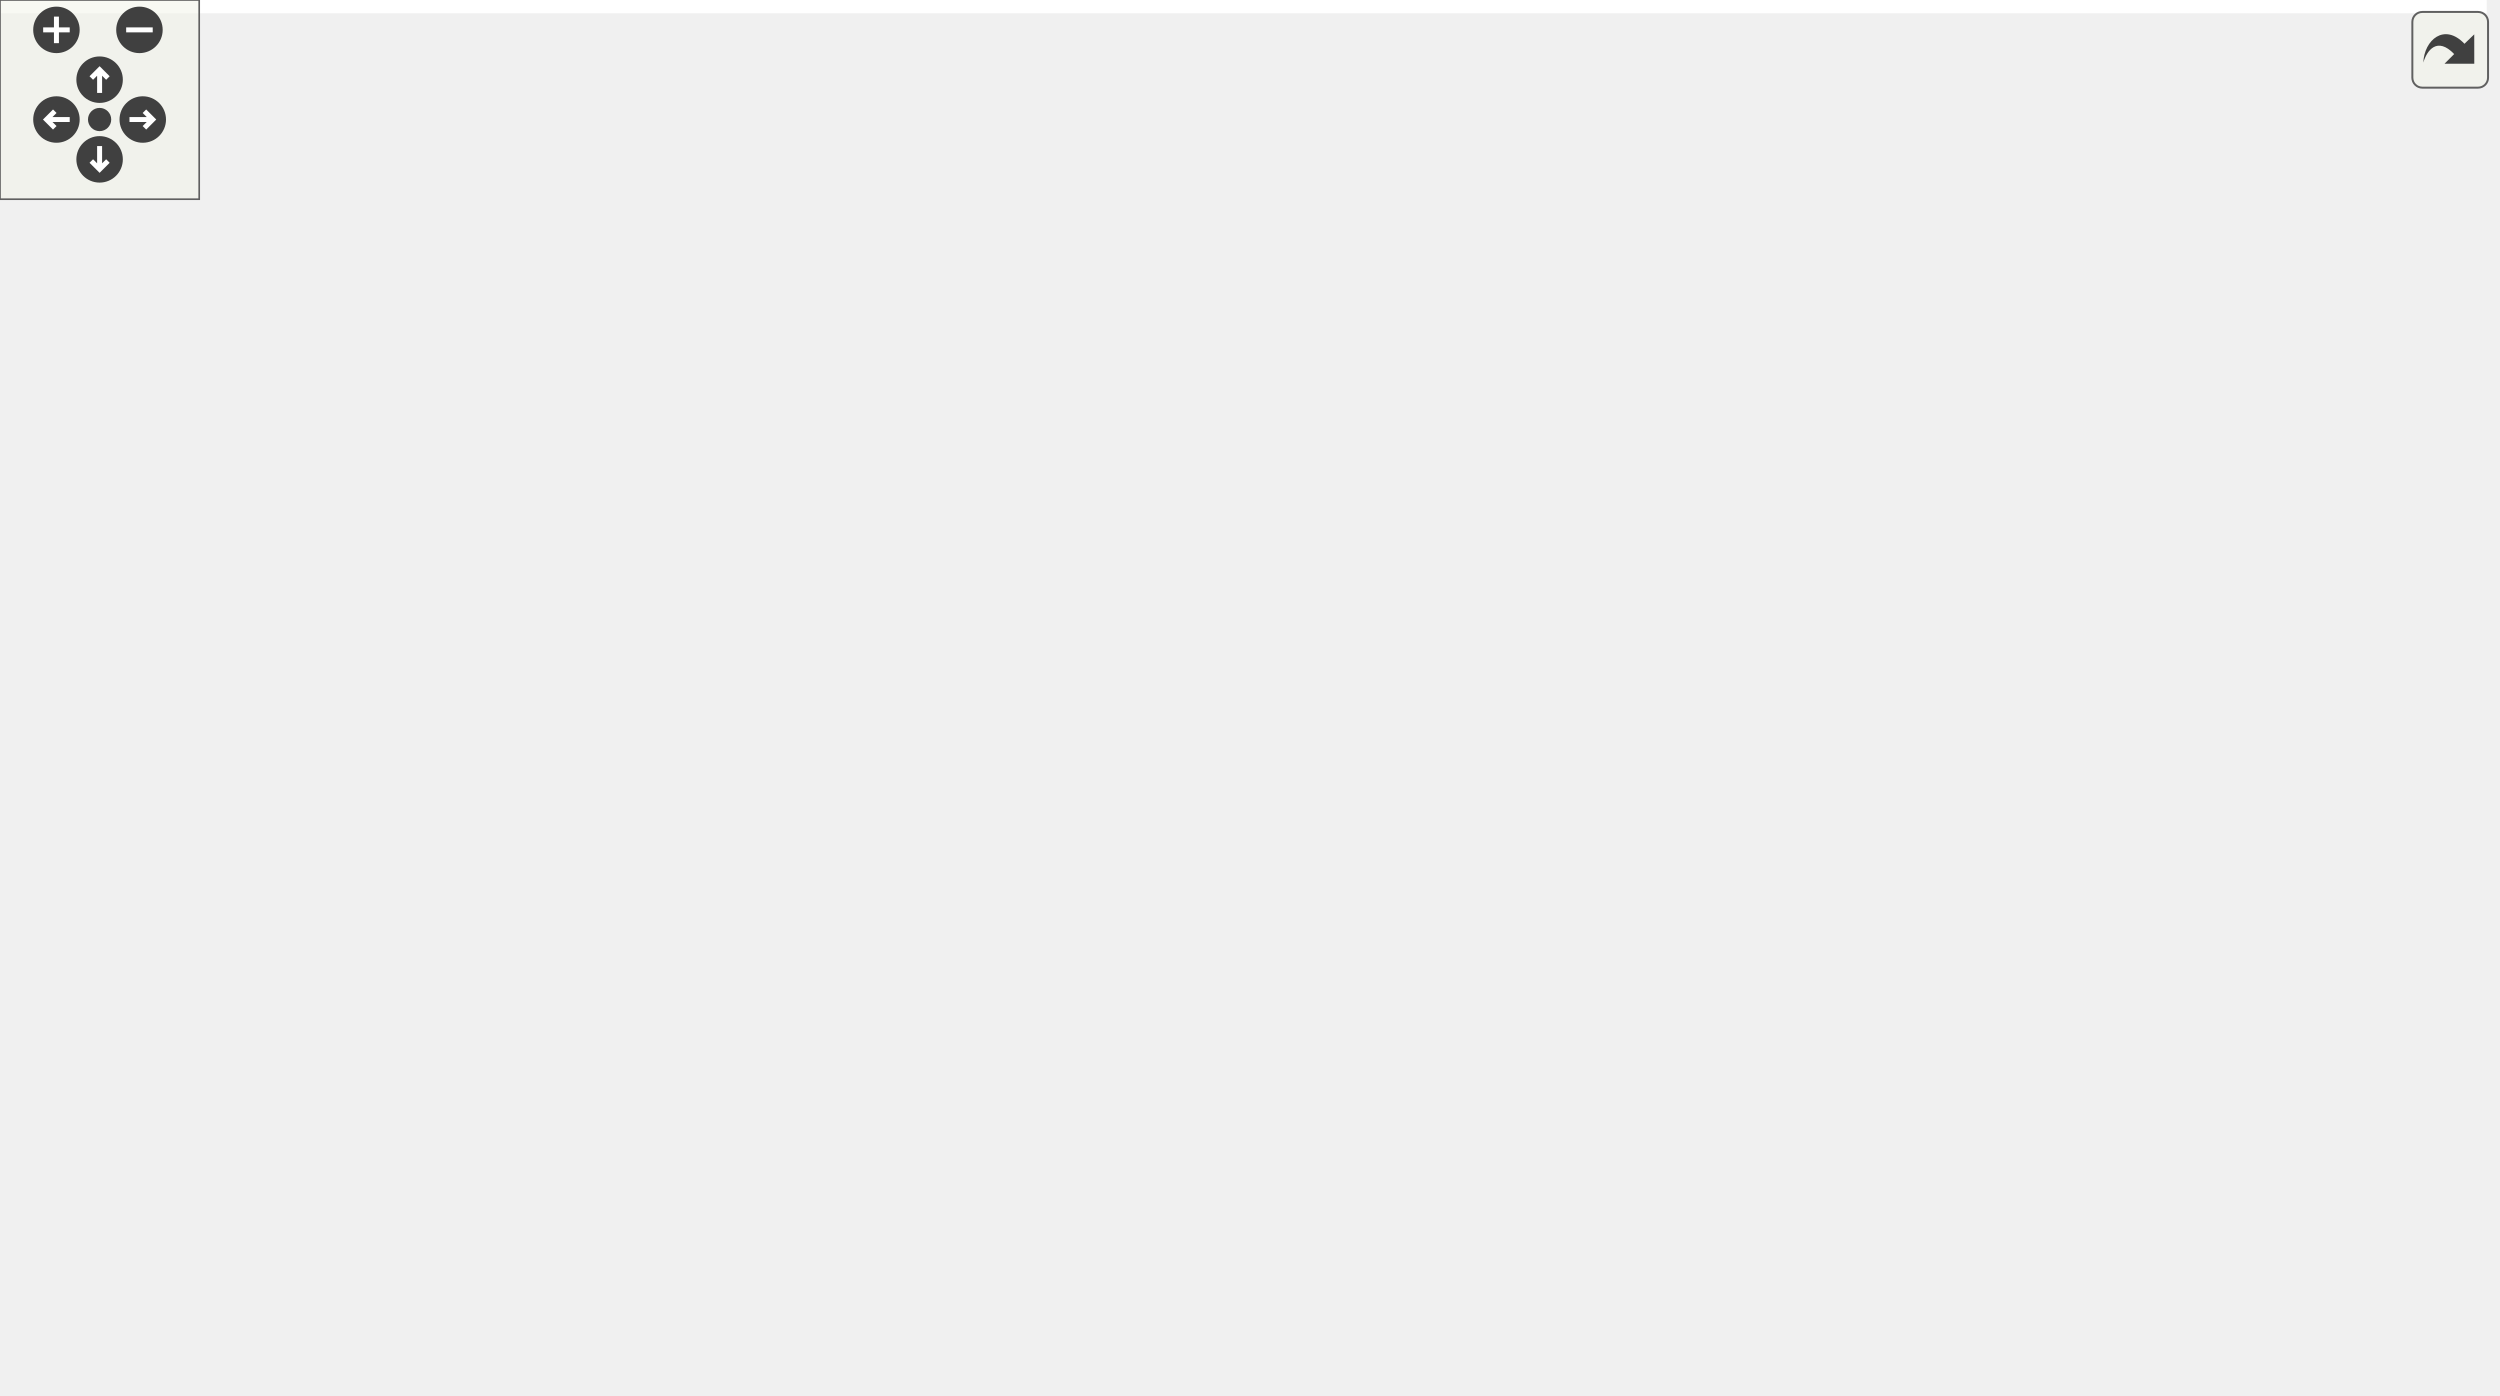
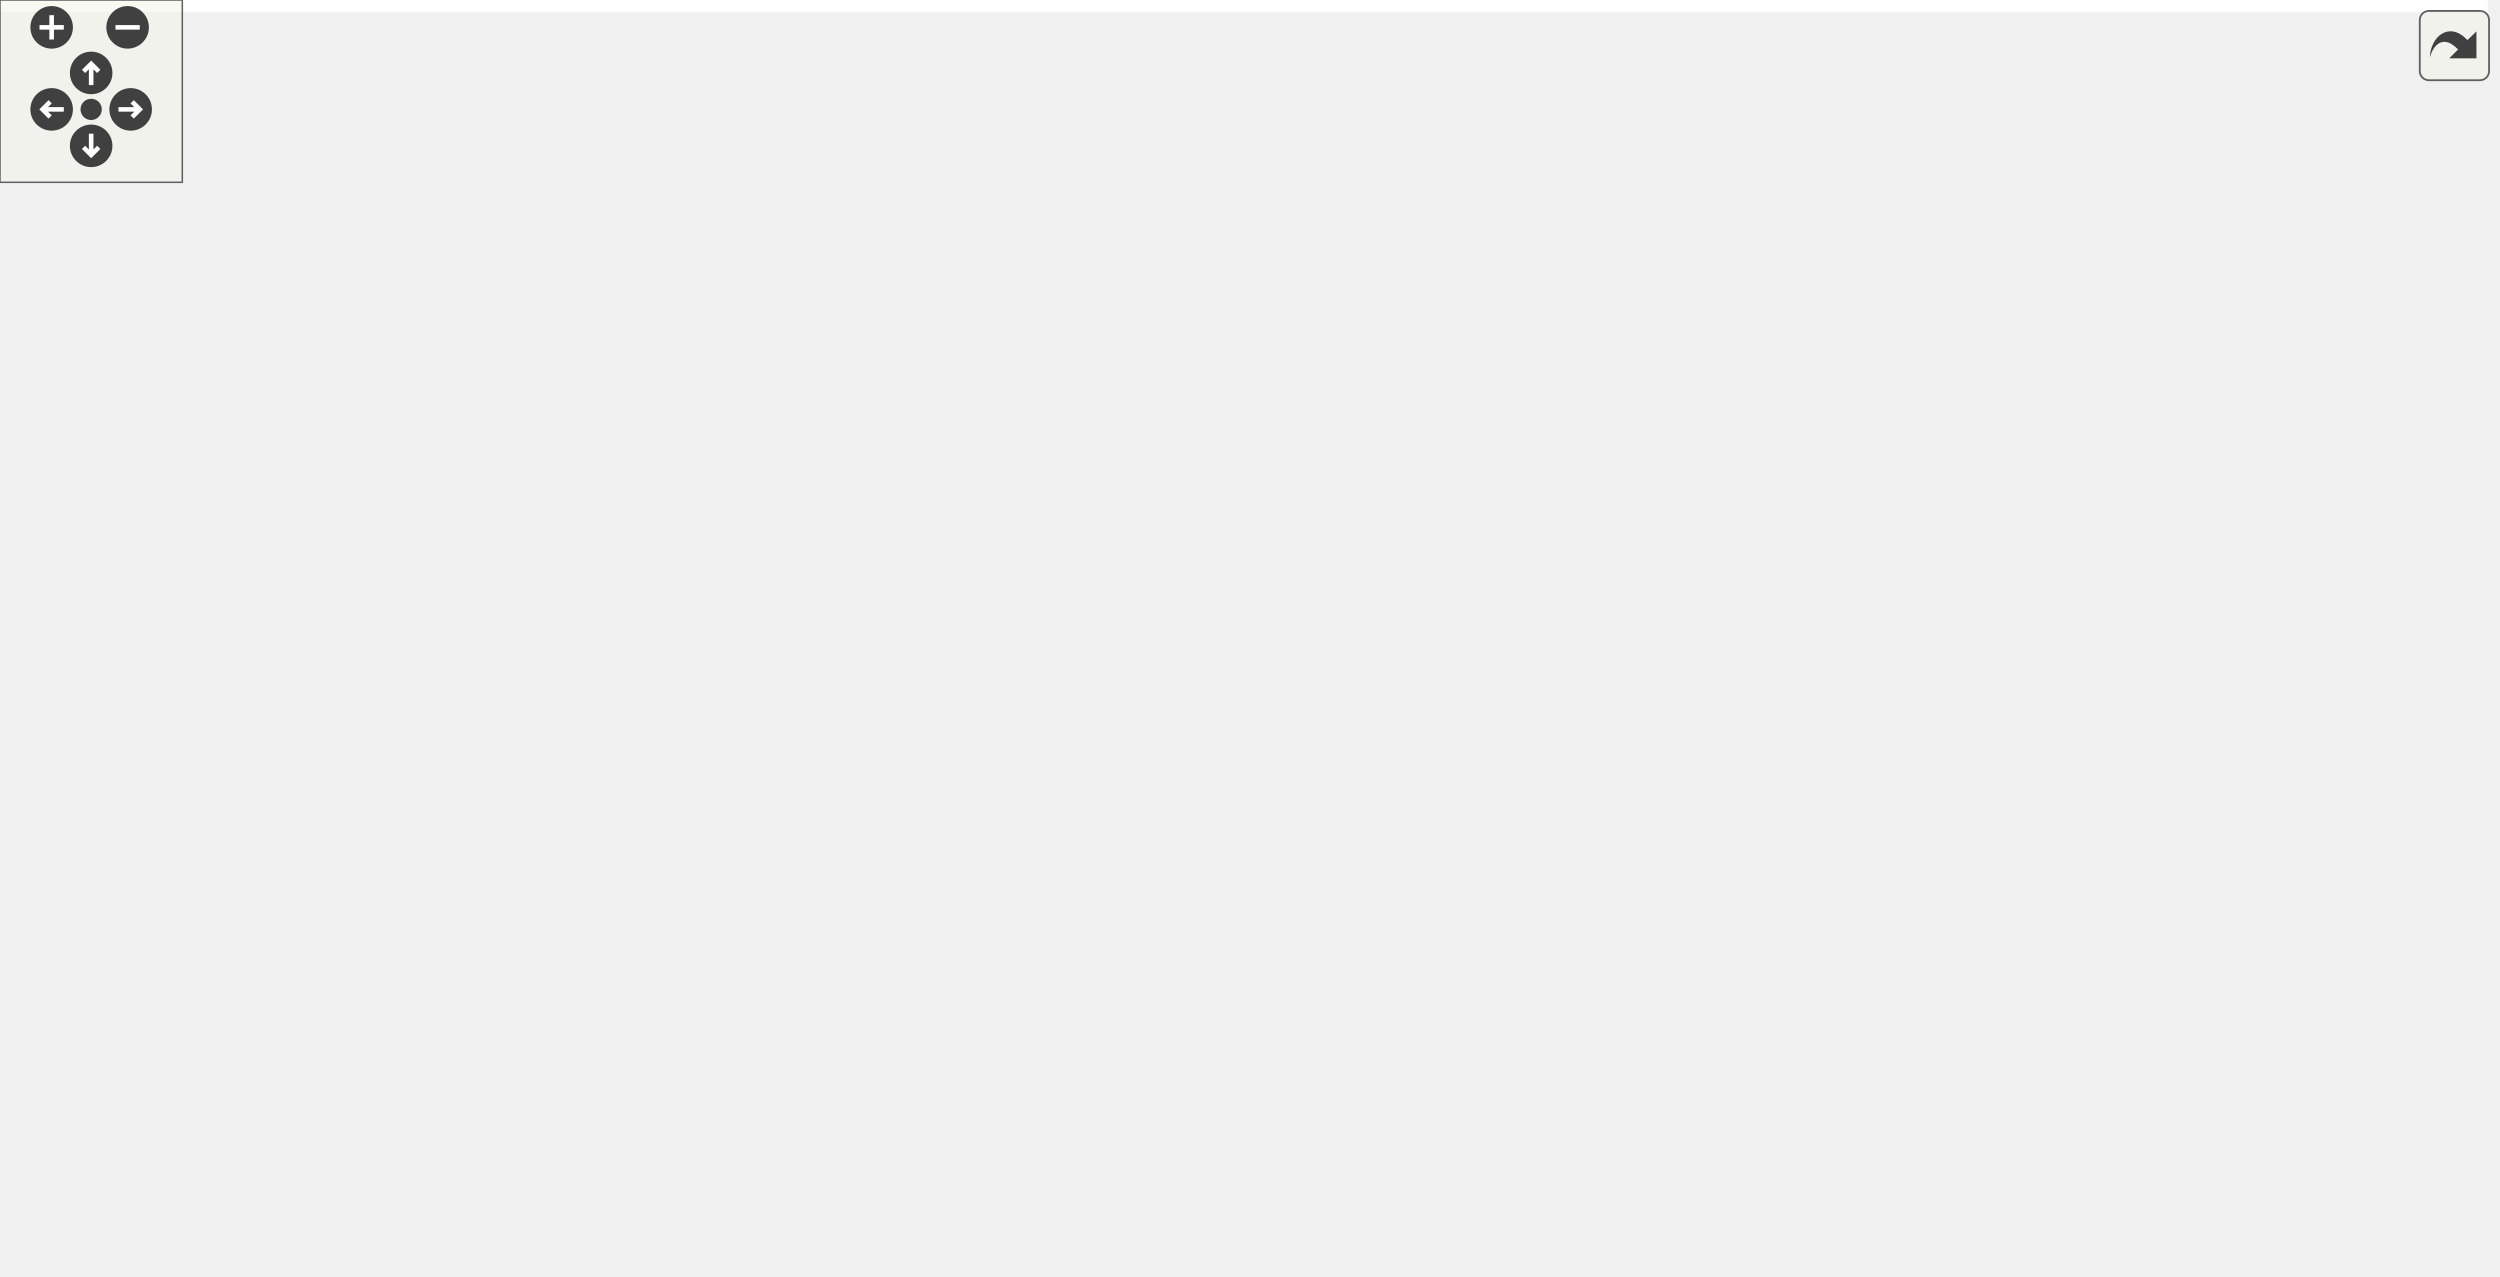
<svg xmlns="http://www.w3.org/2000/svg" xmlns:xlink="http://www.w3.org/1999/xlink" id="main" version="1.1" xml:space="preserve">
  <style type="text/css">
.edge:hover path { stroke: red; }
.edge:hover polygon { stroke: red; fill: red; }
</style>
  <defs>
    <circle id="rim" cx="0" cy="0" r="7" />
    <circle id="rim2" cx="0" cy="0" r="3.5" />
    <g id="zoomPlus">
      <use xlink:href="#rim" fill="#404040">
        <set attributeName="fill" to="#808080" begin="zoomplus.mouseover" end="zoomplus.mouseout" />
      </use>
      <path d="M-4,0h8M0,-4v8" fill="none" stroke="white" stroke-width="1.5" pointer-events="none" />
    </g>
    <g id="zoomMin">
      <use xlink:href="#rim" fill="#404040">
        <set attributeName="fill" to="#808080" begin="zoomminus.mouseover" end="zoomminus.mouseout" />
      </use>
      <path d="M-4,0h8" fill="none" stroke="white" stroke-width="1.5" pointer-events="none" />
    </g>
    <g id="dirArrow">
      <path fill="none" stroke="white" stroke-width="1.5" d="M0,-3.0v7 M-2.5,-0.5L0,-3.0L2.5,-0.5" />
    </g>
    <g id="resetDef">
      <use xlink:href="#rim2" fill="#404040">
        <set attributeName="fill" to="#808080" begin="reset.mouseover" end="reset.mouseout" />
      </use>
    </g>
  </defs>
  <svg id="graph" class="graph">
    <g id="viewport">
-       <polygon fill="white" stroke="none" points="-4,4 -4,-360 749,-360 749,4 -4,4" />
+       <polygon fill="white" stroke="none" points="-4,4 -4,-360 818.757,-360 818.757,4 -4,4" />
      <g id="node1" class="node">
-         <polygon fill="#bfbfbf" stroke="black" points="405,-336.5 405,-355.5 499,-355.5 499,-336.5 405,-336.5" />
-         <text text-anchor="middle" x="452" y="-343.5" font-family="Helvetica,sans-Serif" font-size="10.00">GraphicsText.hpp</text>
+         <polygon fill="#bfbfbf" stroke="black" points="539.757,-336.5 539.757,-355.5 633.757,-355.5 633.757,-336.5 539.757,-336.5" />
+         <text text-anchor="middle" x="586.757" y="-343.5" font-family="Helvetica,sans-Serif" font-size="10.00">GraphicsText.hpp</text>
      </g>
      <g id="node2" class="node">
        <g id="a_node2">
          <a xlink:href="_config_text_8cpp_source.html" target="_top" xlink:title="ConfigText.cpp">
-             <polygon fill="white" stroke="black" points="135.5,-0.5 135.5,-19.5 218.5,-19.5 218.5,-0.5 135.5,-0.5" />
-             <text text-anchor="middle" x="177" y="-7.5" font-family="Helvetica,sans-Serif" font-size="10.00">ConfigText.cpp</text>
+             <polygon fill="white" stroke="black" points="544.257,-0.5 544.257,-19.5 627.257,-19.5 627.257,-0.5 544.257,-0.5" />
+             <text text-anchor="middle" x="585.757" y="-7.5" font-family="Helvetica,sans-Serif" font-size="10.00">ConfigText.cpp</text>
          </a>
        </g>
      </g>
      <g id="edge1" class="edge">
-         <path fill="none" stroke="midnightblue" d="M394.665,-343.016C272.994,-337.243 0,-315.339 0,-235 0,-235 0,-235 0,-121 0,-57.685 82.712,-29.53 135.053,-18.053" />
-         <polygon fill="midnightblue" stroke="midnightblue" points="394.759,-346.524 404.907,-343.48 395.076,-339.531 394.759,-346.524" />
+         <path fill="none" stroke="midnightblue" d="M614.4,-331.479C645.807,-313.948 692.757,-280.185 692.757,-235 692.757,-235 692.757,-235 692.757,-121 692.757,-70.913 635.051,-35.068 604.395,-19.559" />
+         <polygon fill="midnightblue" stroke="midnightblue" points="612.385,-328.588 605.221,-336.393 615.689,-334.759 612.385,-328.588" />
      </g>
      <g id="node3" class="node">
        <g id="a_node3">
          <a xlink:href="_graphics_factory_8cpp_source.html" target="_top" xlink:title="GraphicsFactory.cpp">
-             <polygon fill="white" stroke="black" points="413.5,-0.5 413.5,-19.5 520.5,-19.5 520.5,-0.5 413.5,-0.5" />
-             <text text-anchor="middle" x="467" y="-7.5" font-family="Helvetica,sans-Serif" font-size="10.00">GraphicsFactory.cpp</text>
+             <polygon fill="white" stroke="black" points="174.257,-0.5 174.257,-19.5 281.257,-19.5 281.257,-0.5 174.257,-0.5" />
+             <text text-anchor="middle" x="227.757" y="-7.5" font-family="Helvetica,sans-Serif" font-size="10.00">GraphicsFactory.cpp</text>
          </a>
        </g>
      </g>
      <g id="edge2" class="edge">
-         <path fill="none" stroke="midnightblue" d="M506.693,-333.861C556.724,-320.102 623,-291.259 623,-235 623,-235 623,-235 623,-121 623,-90.775 624.147,-77.596 603,-56 589.254,-41.962 540.671,-28.111 505.488,-19.563" />
-         <polygon fill="midnightblue" stroke="midnightblue" points="505.717,-330.499 496.928,-336.416 507.488,-337.271 505.717,-330.499" />
+         <path fill="none" stroke="midnightblue" d="M529.07,-340.208C381.306,-327.164 0.757,-288.387 0.757,-235 0.757,-235 0.757,-235 0.757,-121 0.757,-90.902 -2.271,-76.51 19.757,-56 41.794,-35.481 120.094,-22.848 174.075,-16.378" />
+         <polygon fill="midnightblue" stroke="midnightblue" points="529.031,-343.718 539.298,-341.103 529.641,-336.745 529.031,-343.718" />
      </g>
      <g id="node4" class="node">
        <g id="a_node4">
          <a xlink:href="_graphics_text_8cpp_source.html" target="_top" xlink:title="GraphicsText.cpp">
-             <polygon fill="white" stroke="black" points="651,-280.5 651,-299.5 745,-299.5 745,-280.5 651,-280.5" />
-             <text text-anchor="middle" x="698" y="-287.5" font-family="Helvetica,sans-Serif" font-size="10.00">GraphicsText.cpp</text>
+             <polygon fill="white" stroke="black" points="720.757,-280.5 720.757,-299.5 814.757,-299.5 814.757,-280.5 720.757,-280.5" />
+             <text text-anchor="middle" x="767.757" y="-287.5" font-family="Helvetica,sans-Serif" font-size="10.00">GraphicsText.cpp</text>
          </a>
        </g>
      </g>
      <g id="edge3" class="edge">
-         <path fill="none" stroke="midnightblue" d="M500.829,-334.281C547.316,-324.077 616.363,-308.92 659.203,-299.516" />
-         <polygon fill="midnightblue" stroke="midnightblue" points="499.996,-330.881 490.979,-336.444 501.497,-337.718 499.996,-330.881" />
+         <path fill="none" stroke="midnightblue" d="M625.076,-333.568C659.221,-323.381 708.418,-308.703 739.211,-299.516" />
+         <polygon fill="midnightblue" stroke="midnightblue" points="624.019,-330.231 615.437,-336.444 626.02,-336.938 624.019,-330.231" />
      </g>
      <g id="node5" class="node">
        <g id="a_node5">
          <a xlink:href="_label_8hpp_source.html" target="_top" xlink:title="Label.hpp">
-             <polygon fill="white" stroke="black" points="287.5,-280.5 287.5,-299.5 346.5,-299.5 346.5,-280.5 287.5,-280.5" />
-             <text text-anchor="middle" x="317" y="-287.5" font-family="Helvetica,sans-Serif" font-size="10.00">Label.hpp</text>
+             <polygon fill="white" stroke="black" points="451.257,-280.5 451.257,-299.5 510.257,-299.5 510.257,-280.5 451.257,-280.5" />
+             <text text-anchor="middle" x="480.757" y="-287.5" font-family="Helvetica,sans-Serif" font-size="10.00">Label.hpp</text>
          </a>
        </g>
      </g>
      <g id="edge4" class="edge">
-         <path fill="none" stroke="midnightblue" d="M421.094,-332.638C395.76,-322.504 360.569,-308.427 338.291,-299.516" />
-         <polygon fill="midnightblue" stroke="midnightblue" points="420.024,-335.979 430.609,-336.444 422.624,-329.48 420.024,-335.979" />
+         <path fill="none" stroke="midnightblue" d="M560.701,-331.726C541.073,-321.727 514.729,-308.307 497.745,-299.655" />
+         <polygon fill="midnightblue" stroke="midnightblue" points="559.227,-334.903 569.726,-336.324 562.405,-328.666 559.227,-334.903" />
      </g>
      <g id="node6" class="node">
        <g id="a_node6">
          <a xlink:href="_config_item_8hpp.html" target="_top" xlink:title="Classe ConfigItem. ">
-             <polygon fill="white" stroke="black" points="390.5,-112.5 390.5,-131.5 473.5,-131.5 473.5,-112.5 390.5,-112.5" />
-             <text text-anchor="middle" x="432" y="-119.5" font-family="Helvetica,sans-Serif" font-size="10.00">ConfigItem.hpp</text>
+             <polygon fill="white" stroke="black" points="210.257,-112.5 210.257,-131.5 293.257,-131.5 293.257,-112.5 210.257,-112.5" />
+             <text text-anchor="middle" x="251.757" y="-119.5" font-family="Helvetica,sans-Serif" font-size="10.00">ConfigItem.hpp</text>
          </a>
        </g>
      </g>
      <g id="edge5" class="edge">
-         <path fill="none" stroke="midnightblue" d="M356.265,-281.713C402.823,-270.661 477.898,-244.622 508,-188 521.692,-162.245 484.683,-142.3 457.621,-131.632" />
-         <polygon fill="midnightblue" stroke="midnightblue" points="355.493,-278.299 346.506,-283.91 357.03,-285.128 355.493,-278.299" />
+         <path fill="none" stroke="midnightblue" d="M441.102,-288.923C394.277,-287.125 315.59,-278.606 258.757,-244 225.229,-223.585 200.273,-204.866 213.757,-168 219.166,-153.211 231.819,-139.931 241.042,-131.695" />
+         <polygon fill="midnightblue" stroke="midnightblue" points="441.055,-292.423 451.156,-289.224 441.265,-285.426 441.055,-292.423" />
+       </g>
+       <g id="node14" class="node">
+         <g id="a_node14">
+           <a xlink:href="_tools_window_8cpp_source.html" target="_top" xlink:title="ToolsWindow.cpp">
+             <polygon fill="white" stroke="black" points="569.257,-112.5 569.257,-131.5 664.257,-131.5 664.257,-112.5 569.257,-112.5" />
+             <text text-anchor="middle" x="616.757" y="-119.5" font-family="Helvetica,sans-Serif" font-size="10.00">ToolsWindow.cpp</text>
+           </a>
+         </g>
+       </g>
+       <g id="edge18" class="edge">
+         <path fill="none" stroke="midnightblue" d="M494.513,-272.21C523.143,-237.264 588.257,-157.787 609.737,-131.568" />
+         <polygon fill="midnightblue" stroke="midnightblue" points="491.699,-270.122 488.069,-280.075 497.114,-274.558 491.699,-270.122" />
+       </g>
+       <g id="node15" class="node">
+         <g id="a_node15">
+           <a xlink:href="_button_8hpp.html" target="_top" xlink:title="Classe Button. ">
+             <polygon fill="white" stroke="black" points="448.757,-168.5 448.757,-187.5 512.757,-187.5 512.757,-168.5 448.757,-168.5" />
+             <text text-anchor="middle" x="480.757" y="-175.5" font-family="Helvetica,sans-Serif" font-size="10.00">Button.hpp</text>
+           </a>
+         </g>
+       </g>
+       <g id="edge19" class="edge">
+         <path fill="none" stroke="midnightblue" d="M480.757,-270.348C480.757,-246.254 480.757,-205.308 480.757,-187.591" />
+         <polygon fill="midnightblue" stroke="midnightblue" points="477.257,-270.368 480.757,-280.368 484.257,-270.369 477.257,-270.368" />
+       </g>
+       <g id="node18" class="node">
+         <g id="a_node18">
+           <a xlink:href="_line_edit_8hpp_source.html" target="_top" xlink:title="LineEdit.hpp">
+             <polygon fill="white" stroke="black" points="351.257,-224.5 351.257,-243.5 422.257,-243.5 422.257,-224.5 351.257,-224.5" />
+             <text text-anchor="middle" x="386.757" y="-231.5" font-family="Helvetica,sans-Serif" font-size="10.00">LineEdit.hpp</text>
+           </a>
+         </g>
+       </g>
+       <g id="edge25" class="edge">
+         <path fill="none" stroke="midnightblue" d="M456.695,-275.177C439.398,-265.241 416.609,-252.149 401.822,-243.655" />
+         <polygon fill="midnightblue" stroke="midnightblue" points="455.24,-278.378 465.654,-280.324 458.727,-272.308 455.24,-278.378" />
+       </g>
+       <g id="node21" class="node">
+         <g id="a_node21">
+           <a xlink:href="_label_8cpp_source.html" target="_top" xlink:title="Label.cpp">
+             <polygon fill="white" stroke="black" points="569.257,-224.5 569.257,-243.5 628.257,-243.5 628.257,-224.5 569.257,-224.5" />
+             <text text-anchor="middle" x="598.757" y="-231.5" font-family="Helvetica,sans-Serif" font-size="10.00">Label.cpp</text>
+           </a>
+         </g>
+       </g>
+       <g id="edge32" class="edge">
+         <path fill="none" stroke="midnightblue" d="M508.657,-276.232C530.729,-266.131 560.933,-252.309 580.147,-243.516" />
+         <polygon fill="midnightblue" stroke="midnightblue" points="507.091,-273.1 499.454,-280.444 510.004,-279.465 507.091,-273.1" />
+       </g>
+       <g id="node22" class="node">
+         <g id="a_node22">
+           <a xlink:href="_layout_8cpp_source.html" target="_top" xlink:title="Layout.cpp">
+             <polygon fill="white" stroke="black" points="268.257,-224.5 268.257,-243.5 333.257,-243.5 333.257,-224.5 268.257,-224.5" />
+             <text text-anchor="middle" x="300.757" y="-231.5" font-family="Helvetica,sans-Serif" font-size="10.00">Layout.cpp</text>
+           </a>
+         </g>
+       </g>
+       <g id="edge33" class="edge">
+         <path fill="none" stroke="midnightblue" d="M442.649,-277.568C408.693,-267.381 359.768,-252.703 329.145,-243.516" />
+         <polygon fill="midnightblue" stroke="midnightblue" points="441.651,-280.922 452.235,-280.444 443.663,-274.218 441.651,-280.922" />
+       </g>
+       <g id="edge16" class="edge">
+         <path fill="none" stroke="midnightblue" d="M247.687,-102.348C242.43,-78.254 233.497,-37.308 229.631,-19.591" />
+         <polygon fill="midnightblue" stroke="midnightblue" points="244.322,-103.344 249.874,-112.368 251.161,-101.852 244.322,-103.344" />
+       </g>
+       <g id="node7" class="node">
+         <g id="a_node7">
+           <a xlink:href="_config_image_8hpp.html" target="_top" xlink:title="Classe ConfigImage. ">
+             <polygon fill="white" stroke="black" points="29.257,-56.5 29.257,-75.5 120.257,-75.5 120.257,-56.5 29.257,-56.5" />
+             <text text-anchor="middle" x="74.757" y="-63.5" font-family="Helvetica,sans-Serif" font-size="10.00">ConfigImage.hpp</text>
+           </a>
+         </g>
+       </g>
+       <g id="edge6" class="edge">
+         <path fill="none" stroke="midnightblue" d="M213.854,-109.436C180.482,-99.255 132.656,-84.664 102.672,-75.516" />
+         <polygon fill="midnightblue" stroke="midnightblue" points="213.125,-112.873 223.711,-112.444 215.167,-106.178 213.125,-112.873" />
+       </g>
+       <g id="node9" class="node">
+         <g id="a_node9">
+           <a xlink:href="_config_polygon_8hpp.html" target="_top" xlink:title="Classe ConfigPolygon. ">
+             <polygon fill="white" stroke="black" points="278.257,-56.5 278.257,-75.5 377.257,-75.5 377.257,-56.5 278.257,-56.5" />
+             <text text-anchor="middle" x="327.757" y="-63.5" font-family="Helvetica,sans-Serif" font-size="10.00">ConfigPolygon.hpp</text>
+           </a>
+         </g>
+       </g>
+       <g id="edge9" class="edge">
+         <path fill="none" stroke="midnightblue" d="M272.333,-106.38C286.069,-96.62 303.682,-84.106 315.324,-75.834" />
+         <polygon fill="midnightblue" stroke="midnightblue" points="270.092,-103.679 263.968,-112.324 274.147,-109.385 270.092,-103.679" />
+       </g>
+       <g id="node11" class="node">
+         <g id="a_node11">
+           <a xlink:href="_config_text_8hpp.html" target="_top" xlink:title="Classe ConfigText. ">
+             <polygon fill="white" stroke="black" points="395.257,-56.5 395.257,-75.5 478.257,-75.5 478.257,-56.5 395.257,-56.5" />
+             <text text-anchor="middle" x="436.757" y="-63.5" font-family="Helvetica,sans-Serif" font-size="10.00">ConfigText.hpp</text>
+           </a>
+         </g>
+       </g>
+       <g id="edge12" class="edge">
+         <path fill="none" stroke="midnightblue" d="M290.923,-109.568C325.822,-99.381 376.106,-84.703 407.58,-75.516" />
+         <polygon fill="midnightblue" stroke="midnightblue" points="289.689,-106.282 281.071,-112.444 291.651,-113.001 289.689,-106.282" />
      </g>
      <g id="node12" class="node">
        <g id="a_node12">
-           <a xlink:href="_tools_window_8cpp_source.html" target="_top" xlink:title="ToolsWindow.cpp">
-             <polygon fill="white" stroke="black" points="28.5,-112.5 28.5,-131.5 123.5,-131.5 123.5,-112.5 28.5,-112.5" />
-             <text text-anchor="middle" x="76" y="-119.5" font-family="Helvetica,sans-Serif" font-size="10.00">ToolsWindow.cpp</text>
+           <a xlink:href="_config_item_8cpp_source.html" target="_top" xlink:title="ConfigItem.cpp">
+             <polygon fill="white" stroke="black" points="138.257,-56.5 138.257,-75.5 221.257,-75.5 221.257,-56.5 138.257,-56.5" />
+             <text text-anchor="middle" x="179.757" y="-63.5" font-family="Helvetica,sans-Serif" font-size="10.00">ConfigItem.cpp</text>
          </a>
        </g>
      </g>
      <g id="edge15" class="edge">
-         <path fill="none" stroke="midnightblue" d="M277.167,-288.348C237.644,-285.737 177.302,-276.22 137,-244 99.147,-213.738 82.715,-153.829 77.74,-131.581" />
-         <polygon fill="midnightblue" stroke="midnightblue" points="277.06,-291.847 287.235,-288.894 277.439,-284.857 277.06,-291.847" />
+         <path fill="none" stroke="midnightblue" d="M231.891,-106.101C218.933,-96.382 202.459,-84.027 191.535,-75.834" />
+         <polygon fill="midnightblue" stroke="midnightblue" points="230.089,-109.124 240.189,-112.324 234.289,-103.524 230.089,-109.124" />
      </g>
      <g id="node13" class="node">
        <g id="a_node13">
-           <a xlink:href="_button_8hpp.html" target="_top" xlink:title="Classe Button. ">
-             <polygon fill="white" stroke="black" points="180,-168.5 180,-187.5 244,-187.5 244,-168.5 180,-168.5" />
-             <text text-anchor="middle" x="212" y="-175.5" font-family="Helvetica,sans-Serif" font-size="10.00">Button.hpp</text>
-           </a>
-         </g>
-       </g>
-       <g id="edge16" class="edge">
-         <path fill="none" stroke="midnightblue" d="M315.144,-270.431C312.893,-256.341 307.927,-237.208 297,-224 282.311,-206.246 258.759,-194.557 240.167,-187.553" />
-         <polygon fill="midnightblue" stroke="midnightblue" points="311.684,-270.967 316.43,-280.439 318.627,-270.075 311.684,-270.967" />
+           <a xlink:href="_main_window_8cpp_source.html" target="_top" xlink:title="MainWindow.cpp">
+             <polygon fill="white" stroke="black" points="496.757,-56.5 496.757,-75.5 588.757,-75.5 588.757,-56.5 496.757,-56.5" />
+             <text text-anchor="middle" x="542.757" y="-63.5" font-family="Helvetica,sans-Serif" font-size="10.00">MainWindow.cpp</text>
+           </a>
+         </g>
+       </g>
+       <g id="edge17" class="edge">
+         <path fill="none" stroke="midnightblue" d="M303.319,-111.432C358.19,-101.249 444.199,-85.289 496.82,-75.524" />
+         <polygon fill="midnightblue" stroke="midnightblue" points="302.644,-107.997 293.45,-113.263 303.921,-114.88 302.644,-107.997" />
+       </g>
+       <g id="edge8" class="edge">
+         <path fill="none" stroke="midnightblue" d="M108.646,-53.039C137.434,-42.879 178.044,-28.546 203.627,-19.516" />
+         <polygon fill="midnightblue" stroke="midnightblue" points="107.265,-49.815 99,-56.444 109.595,-56.416 107.265,-49.815" />
+       </g>
+       <g id="node8" class="node">
+         <g id="a_node8">
+           <a xlink:href="_config_image_8cpp_source.html" target="_top" xlink:title="ConfigImage.cpp">
+             <polygon fill="white" stroke="black" points="29.257,-0.5 29.257,-19.5 120.257,-19.5 120.257,-0.5 29.257,-0.5" />
+             <text text-anchor="middle" x="74.757" y="-7.5" font-family="Helvetica,sans-Serif" font-size="10.00">ConfigImage.cpp</text>
+           </a>
+         </g>
+       </g>
+       <g id="edge7" class="edge">
+         <path fill="none" stroke="midnightblue" d="M74.757,-45.804C74.757,-36.91 74.757,-26.78 74.757,-19.751" />
+         <polygon fill="midnightblue" stroke="midnightblue" points="71.257,-46.083 74.757,-56.083 78.257,-46.083 71.257,-46.083" />
+       </g>
+       <g id="edge11" class="edge">
+         <path fill="none" stroke="midnightblue" d="M302.669,-51.453C284.208,-41.483 259.66,-28.228 243.784,-19.654" />
+         <polygon fill="midnightblue" stroke="midnightblue" points="301.228,-54.652 311.69,-56.324 304.554,-48.493 301.228,-54.652" />
+       </g>
+       <g id="node10" class="node">
+         <g id="a_node10">
+           <a xlink:href="_config_polygon_8cpp_source.html" target="_top" xlink:title="ConfigPolygon.cpp">
+             <polygon fill="white" stroke="black" points="299.257,-0.5 299.257,-19.5 398.257,-19.5 398.257,-0.5 299.257,-0.5" />
+             <text text-anchor="middle" x="348.757" y="-7.5" font-family="Helvetica,sans-Serif" font-size="10.00">ConfigPolygon.cpp</text>
+           </a>
+         </g>
+       </g>
+       <g id="edge10" class="edge">
+         <path fill="none" stroke="midnightblue" d="M334.878,-46.69C338.417,-37.589 342.529,-27.014 345.354,-19.751" />
+         <polygon fill="midnightblue" stroke="midnightblue" points="331.587,-45.494 331.225,-56.083 338.111,-48.032 331.587,-45.494" />
+       </g>
+       <g id="edge13" class="edge">
+         <path fill="none" stroke="midnightblue" d="M470.128,-52.906C498.141,-42.754 537.452,-28.506 562.258,-19.516" />
+         <polygon fill="midnightblue" stroke="midnightblue" points="468.575,-49.746 460.366,-56.444 470.961,-56.327 468.575,-49.746" />
+       </g>
+       <g id="edge14" class="edge">
+         <path fill="none" stroke="midnightblue" d="M393.773,-53.894C354.305,-43.697 296.657,-28.802 260.719,-19.516" />
+         <polygon fill="midnightblue" stroke="midnightblue" points="393.083,-57.331 403.64,-56.444 394.834,-50.553 393.083,-57.331" />
+       </g>
+       <g id="edge20" class="edge">
+         <path fill="none" stroke="midnightblue" d="M438.52,-167.04C395.339,-156.858 328.97,-141.207 288.073,-131.564" />
+         <polygon fill="midnightblue" stroke="midnightblue" points="437.896,-170.489 448.432,-169.378 439.503,-163.676 437.896,-170.489" />
+       </g>
+       <g id="edge21" class="edge">
+         <path fill="none" stroke="midnightblue" d="M498.405,-161.067C506.454,-153.015 515.552,-142.696 521.757,-132 532.469,-113.536 538.499,-88.902 541.136,-75.903" />
+         <polygon fill="midnightblue" stroke="midnightblue" points="495.657,-158.852 490.85,-168.293 500.496,-163.91 495.657,-158.852" />
+       </g>
+       <g id="edge22" class="edge">
+         <path fill="none" stroke="midnightblue" d="M511.892,-164.638C537.413,-154.504 572.866,-140.427 595.308,-131.516" />
+         <polygon fill="midnightblue" stroke="midnightblue" points="510.309,-161.5 502.307,-168.444 512.892,-168.006 510.309,-161.5" />
      </g>
      <g id="node16" class="node">
        <g id="a_node16">
-           <a xlink:href="_line_edit_8hpp_source.html" target="_top" xlink:title="LineEdit.hpp">
-             <polygon fill="white" stroke="black" points="345.5,-224.5 345.5,-243.5 416.5,-243.5 416.5,-224.5 345.5,-224.5" />
-             <text text-anchor="middle" x="381" y="-231.5" font-family="Helvetica,sans-Serif" font-size="10.00">LineEdit.hpp</text>
-           </a>
-         </g>
-       </g>
-       <g id="edge22" class="edge">
-         <path fill="none" stroke="midnightblue" d="M334.991,-273.82C346.458,-264.145 360.913,-251.948 370.53,-243.834" />
-         <polygon fill="midnightblue" stroke="midnightblue" points="332.669,-271.2 327.283,-280.324 337.183,-276.55 332.669,-271.2" />
+           <a xlink:href="_button_8cpp_source.html" target="_top" xlink:title="Button.cpp">
+             <polygon fill="white" stroke="black" points="448.757,-112.5 448.757,-131.5 512.757,-131.5 512.757,-112.5 448.757,-112.5" />
+             <text text-anchor="middle" x="480.757" y="-119.5" font-family="Helvetica,sans-Serif" font-size="10.00">Button.cpp</text>
+           </a>
+         </g>
+       </g>
+       <g id="edge23" class="edge">
+         <path fill="none" stroke="midnightblue" d="M480.757,-157.805C480.757,-148.91 480.757,-138.78 480.757,-131.751" />
+         <polygon fill="midnightblue" stroke="midnightblue" points="477.257,-158.083 480.757,-168.083 484.257,-158.083 477.257,-158.083" />
+       </g>
+       <g id="node17" class="node">
+         <g id="a_node17">
+           <a xlink:href="_spin_box_8cpp_source.html" target="_top" xlink:title="SpinBox.cpp">
+             <polygon fill="white" stroke="black" points="317.757,-112.5 317.757,-131.5 389.757,-131.5 389.757,-112.5 317.757,-112.5" />
+             <text text-anchor="middle" x="353.757" y="-119.5" font-family="Helvetica,sans-Serif" font-size="10.00">SpinBox.cpp</text>
+           </a>
+         </g>
+       </g>
+       <g id="edge24" class="edge">
+         <path fill="none" stroke="midnightblue" d="M451.366,-164.503C427.557,-154.38 394.651,-140.388 373.786,-131.516" />
+         <polygon fill="midnightblue" stroke="midnightblue" points="450.061,-167.751 460.633,-168.444 452.8,-161.31 450.061,-167.751" />
+       </g>
+       <g id="edge26" class="edge">
+         <path fill="none" stroke="midnightblue" d="M341.374,-223.57C295.132,-213.505 229.166,-197.7 221.757,-188 208.027,-170.024 228.982,-144.754 242.244,-131.648" />
+         <polygon fill="midnightblue" stroke="midnightblue" points="340.69,-227.003 351.203,-225.688 342.165,-220.16 340.69,-227.003" />
+       </g>
+       <g id="edge27" class="edge">
+         <path fill="none" stroke="midnightblue" d="M392.921,-214.686C403.292,-184.753 424.585,-127.158 439.757,-112 457.98,-93.794 484.795,-82.399 506.496,-75.632" />
+         <polygon fill="midnightblue" stroke="midnightblue" points="389.546,-213.738 389.626,-224.332 396.17,-216.001 389.546,-213.738" />
      </g>
      <g id="node19" class="node">
        <g id="a_node19">
-           <a xlink:href="_label_8cpp_source.html" target="_top" xlink:title="Label.cpp">
-             <polygon fill="white" stroke="black" points="146.5,-224.5 146.5,-243.5 205.5,-243.5 205.5,-224.5 146.5,-224.5" />
-             <text text-anchor="middle" x="176" y="-231.5" font-family="Helvetica,sans-Serif" font-size="10.00">Label.cpp</text>
-           </a>
-         </g>
-       </g>
-       <g id="edge29" class="edge">
-         <path fill="none" stroke="midnightblue" d="M285.071,-276.772C258.586,-266.629 221.608,-252.467 198.237,-243.516" />
-         <polygon fill="midnightblue" stroke="midnightblue" points="284.068,-280.136 294.658,-280.444 286.571,-273.599 284.068,-280.136" />
+           <a xlink:href="_spin_box_8hpp_source.html" target="_top" xlink:title="SpinBox.hpp">
+             <polygon fill="white" stroke="black" points="230.757,-168.5 230.757,-187.5 302.757,-187.5 302.757,-168.5 230.757,-168.5" />
+             <text text-anchor="middle" x="266.757" y="-175.5" font-family="Helvetica,sans-Serif" font-size="10.00">SpinBox.hpp</text>
+           </a>
+         </g>
+       </g>
+       <g id="edge28" class="edge">
+         <path fill="none" stroke="midnightblue" d="M358.384,-220.232C335.937,-210.131 305.222,-196.309 285.682,-187.516" />
+         <polygon fill="midnightblue" stroke="midnightblue" points="357.187,-223.532 367.743,-224.444 360.06,-217.148 357.187,-223.532" />
      </g>
      <g id="node20" class="node">
        <g id="a_node20">
-           <a xlink:href="_layout_8cpp_source.html" target="_top" xlink:title="Layout.cpp">
-             <polygon fill="white" stroke="black" points="223.5,-224.5 223.5,-243.5 288.5,-243.5 288.5,-224.5 223.5,-224.5" />
-             <text text-anchor="middle" x="256" y="-231.5" font-family="Helvetica,sans-Serif" font-size="10.00">Layout.cpp</text>
-           </a>
-         </g>
+           <a xlink:href="_line_edit_8cpp_source.html" target="_top" xlink:title="LineEdit.cpp">
+             <polygon fill="white" stroke="black" points="321.257,-168.5 321.257,-187.5 392.257,-187.5 392.257,-168.5 321.257,-168.5" />
+             <text text-anchor="middle" x="356.757" y="-175.5" font-family="Helvetica,sans-Serif" font-size="10.00">LineEdit.cpp</text>
+           </a>
+         </g>
+       </g>
+       <g id="edge31" class="edge">
+         <path fill="none" stroke="midnightblue" d="M376.91,-215.275C371.782,-206.045 365.74,-195.17 361.619,-187.751" />
+         <polygon fill="midnightblue" stroke="midnightblue" points="373.887,-217.041 381.803,-224.083 380.006,-213.642 373.887,-217.041" />
+       </g>
+       <g id="edge29" class="edge">
+         <path fill="none" stroke="midnightblue" d="M261.589,-158.396C259.08,-149.362 256.184,-138.936 254.188,-131.751" />
+         <polygon fill="midnightblue" stroke="midnightblue" points="258.231,-159.385 264.28,-168.083 264.976,-157.511 258.231,-159.385" />
      </g>
      <g id="edge30" class="edge">
-         <path fill="none" stroke="midnightblue" d="M299.533,-273.537C288.656,-263.909 275.056,-251.869 265.979,-243.834" />
-         <polygon fill="midnightblue" stroke="midnightblue" points="297.392,-276.316 307.199,-280.324 302.032,-271.075 297.392,-276.316" />
-       </g>
-       <g id="edge13" class="edge">
-         <path fill="none" stroke="midnightblue" d="M438.18,-102.78C440.925,-94.606 444.169,-84.834 447,-76 453.414,-55.986 460.578,-32.379 464.348,-19.852" />
-         <polygon fill="midnightblue" stroke="midnightblue" points="434.818,-101.799 434.935,-112.393 441.45,-104.037 434.818,-101.799" />
-       </g>
-       <g id="node7" class="node">
-         <g id="a_node7">
-           <a xlink:href="_config_polygon_8hpp.html" target="_top" xlink:title="Classe ConfigPolygon. ">
-             <polygon fill="white" stroke="black" points="495.5,-56.5 495.5,-75.5 594.5,-75.5 594.5,-56.5 495.5,-56.5" />
-             <text text-anchor="middle" x="545" y="-63.5" font-family="Helvetica,sans-Serif" font-size="10.00">ConfigPolygon.hpp</text>
-           </a>
-         </g>
-       </g>
-       <g id="edge6" class="edge">
-         <path fill="none" stroke="midnightblue" d="M459.003,-108.096C480.114,-98.007 508.862,-84.27 527.179,-75.516" />
-         <polygon fill="midnightblue" stroke="midnightblue" points="457.419,-104.974 449.905,-112.444 460.437,-111.29 457.419,-104.974" />
-       </g>
-       <g id="node9" class="node">
-         <g id="a_node9">
-           <a xlink:href="_config_text_8hpp.html" target="_top" xlink:title="Classe ConfigText. ">
-             <polygon fill="white" stroke="black" points="355.5,-56.5 355.5,-75.5 438.5,-75.5 438.5,-56.5 355.5,-56.5" />
-             <text text-anchor="middle" x="397" y="-63.5" font-family="Helvetica,sans-Serif" font-size="10.00">ConfigText.hpp</text>
-           </a>
-         </g>
-       </g>
-       <g id="edge9" class="edge">
-         <path fill="none" stroke="midnightblue" d="M420.7,-103.566C414.678,-94.275 407.531,-83.248 402.672,-75.751" />
-         <polygon fill="midnightblue" stroke="midnightblue" points="417.844,-105.595 426.22,-112.083 423.719,-101.788 417.844,-105.595" />
-       </g>
-       <g id="node10" class="node">
-         <g id="a_node10">
-           <a xlink:href="_config_item_8cpp_source.html" target="_top" xlink:title="ConfigItem.cpp">
-             <polygon fill="white" stroke="black" points="254.5,-56.5 254.5,-75.5 337.5,-75.5 337.5,-56.5 254.5,-56.5" />
-             <text text-anchor="middle" x="296" y="-63.5" font-family="Helvetica,sans-Serif" font-size="10.00">ConfigItem.cpp</text>
-           </a>
-         </g>
-       </g>
-       <g id="edge12" class="edge">
-         <path fill="none" stroke="midnightblue" d="M400.865,-108.638C375.343,-98.504 339.891,-84.427 317.449,-75.516" />
-         <polygon fill="midnightblue" stroke="midnightblue" points="399.865,-112.006 410.45,-112.444 402.448,-105.5 399.865,-112.006" />
-       </g>
-       <g id="node11" class="node">
-         <g id="a_node11">
-           <a xlink:href="_main_window_8cpp_source.html" target="_top" xlink:title="MainWindow.cpp">
-             <polygon fill="white" stroke="black" points="144,-56.5 144,-75.5 236,-75.5 236,-56.5 144,-56.5" />
-             <text text-anchor="middle" x="190" y="-63.5" font-family="Helvetica,sans-Serif" font-size="10.00">MainWindow.cpp</text>
-           </a>
-         </g>
-       </g>
-       <g id="edge14" class="edge">
-         <path fill="none" stroke="midnightblue" d="M383.677,-110.217C337.949,-100.013 270.221,-84.901 228.166,-75.516" />
-         <polygon fill="midnightblue" stroke="midnightblue" points="383.132,-113.682 393.654,-112.444 384.657,-106.85 383.132,-113.682" />
-       </g>
-       <g id="edge8" class="edge">
-         <path fill="none" stroke="midnightblue" d="M524.232,-50.622C509.983,-40.757 491.544,-27.992 479.501,-19.654" />
-         <polygon fill="midnightblue" stroke="midnightblue" points="522.254,-53.51 532.468,-56.324 526.238,-47.754 522.254,-53.51" />
-       </g>
-       <g id="node8" class="node">
-         <g id="a_node8">
-           <a xlink:href="_config_polygon_8cpp_source.html" target="_top" xlink:title="ConfigPolygon.cpp">
-             <polygon fill="white" stroke="black" points="538.5,-0.5 538.5,-19.5 637.5,-19.5 637.5,-0.5 538.5,-0.5" />
-             <text text-anchor="middle" x="588" y="-7.5" font-family="Helvetica,sans-Serif" font-size="10.00">ConfigPolygon.cpp</text>
-           </a>
-         </g>
-       </g>
-       <g id="edge7" class="edge">
-         <path fill="none" stroke="midnightblue" d="M558.422,-48.144C565.914,-38.736 574.937,-27.405 581.032,-19.751" />
-         <polygon fill="midnightblue" stroke="midnightblue" points="555.592,-46.08 552.101,-56.083 561.068,-50.44 555.592,-46.08" />
-       </g>
-       <g id="edge10" class="edge">
-         <path fill="none" stroke="midnightblue" d="M352.282,-54.024C310.724,-43.823 249.687,-28.841 211.697,-19.516" />
-         <polygon fill="midnightblue" stroke="midnightblue" points="351.594,-57.459 362.14,-56.444 353.263,-50.661 351.594,-57.459" />
-       </g>
-       <g id="edge11" class="edge">
-         <path fill="none" stroke="midnightblue" d="M416.314,-50.101C428.912,-40.382 444.928,-28.027 455.549,-19.834" />
-         <polygon fill="midnightblue" stroke="midnightblue" points="414.027,-47.445 408.247,-56.324 418.302,-52.987 414.027,-47.445" />
-       </g>
-       <g id="edge17" class="edge">
-         <path fill="none" stroke="midnightblue" d="M254.284,-166.621C295.832,-156.423 358.478,-141.046 397.224,-131.536" />
-         <polygon fill="midnightblue" stroke="midnightblue" points="253.339,-163.249 244.462,-169.032 255.008,-170.047 253.339,-163.249" />
-       </g>
-       <g id="edge18" class="edge">
-         <path fill="none" stroke="midnightblue" d="M215.766,-158.266C217.712,-145.113 218.945,-127.224 215,-112 211.458,-98.331 202.765,-84.393 196.629,-75.725" />
-         <polygon fill="midnightblue" stroke="midnightblue" points="212.266,-157.965 213.985,-168.42 219.16,-159.175 212.266,-157.965" />
-       </g>
-       <g id="edge19" class="edge">
-         <path fill="none" stroke="midnightblue" d="M180.865,-164.638C155.343,-154.504 119.891,-140.427 97.449,-131.516" />
-         <polygon fill="midnightblue" stroke="midnightblue" points="179.865,-168.006 190.45,-168.444 182.448,-161.5 179.865,-168.006" />
-       </g>
-       <g id="node14" class="node">
-         <g id="a_node14">
-           <a xlink:href="_button_8cpp_source.html" target="_top" xlink:title="Button.cpp">
-             <polygon fill="white" stroke="black" points="142,-112.5 142,-131.5 206,-131.5 206,-112.5 142,-112.5" />
-             <text text-anchor="middle" x="174" y="-119.5" font-family="Helvetica,sans-Serif" font-size="10.00">Button.cpp</text>
-           </a>
-         </g>
-       </g>
-       <g id="edge20" class="edge">
-         <path fill="none" stroke="midnightblue" d="M199.935,-159.855C193.355,-150.505 185.489,-139.327 180.158,-131.751" />
-         <polygon fill="midnightblue" stroke="midnightblue" points="197.108,-161.919 205.725,-168.083 202.832,-157.891 197.108,-161.919" />
-       </g>
-       <g id="node15" class="node">
-         <g id="a_node15">
-           <a xlink:href="_spin_box_8cpp_source.html" target="_top" xlink:title="SpinBox.cpp">
-             <polygon fill="white" stroke="black" points="262,-112.5 262,-131.5 334,-131.5 334,-112.5 262,-112.5" />
-             <text text-anchor="middle" x="298" y="-119.5" font-family="Helvetica,sans-Serif" font-size="10.00">SpinBox.cpp</text>
-           </a>
-         </g>
-       </g>
-       <g id="edge21" class="edge">
-         <path fill="none" stroke="midnightblue" d="M234.455,-162.901C250.224,-152.999 270.814,-140.071 284.217,-131.655" />
-         <polygon fill="midnightblue" stroke="midnightblue" points="232.425,-160.042 225.817,-168.324 236.148,-165.97 232.425,-160.042" />
-       </g>
-       <g id="edge23" class="edge">
-         <path fill="none" stroke="midnightblue" d="M389.346,-214.998C400.474,-190.997 419.728,-149.468 428.017,-131.591" />
-         <polygon fill="midnightblue" stroke="midnightblue" points="386.033,-213.824 385.002,-224.368 392.384,-216.768 386.033,-213.824" />
-       </g>
-       <g id="edge24" class="edge">
-         <path fill="none" stroke="midnightblue" d="M380.374,-214.05C378.461,-187.54 371.055,-139.548 343,-112 327.739,-97.014 275.171,-83.727 235.885,-75.545" />
-         <polygon fill="midnightblue" stroke="midnightblue" points="376.891,-214.47 380.911,-224.272 383.881,-214.102 376.891,-214.47" />
-       </g>
-       <g id="node17" class="node">
-         <g id="a_node17">
-           <a xlink:href="_spin_box_8hpp_source.html" target="_top" xlink:title="SpinBox.hpp">
-             <polygon fill="white" stroke="black" points="262,-168.5 262,-187.5 334,-187.5 334,-168.5 262,-168.5" />
-             <text text-anchor="middle" x="298" y="-175.5" font-family="Helvetica,sans-Serif" font-size="10.00">SpinBox.hpp</text>
-           </a>
-         </g>
-       </g>
-       <g id="edge25" class="edge">
-         <path fill="none" stroke="midnightblue" d="M358.901,-218.622C343.738,-208.757 324.117,-195.992 311.302,-187.655" />
-         <polygon fill="midnightblue" stroke="midnightblue" points="357.374,-221.804 367.665,-224.324 361.191,-215.937 357.374,-221.804" />
-       </g>
-       <g id="node18" class="node">
-         <g id="a_node18">
-           <a xlink:href="_line_edit_8cpp_source.html" target="_top" xlink:title="LineEdit.cpp">
-             <polygon fill="white" stroke="black" points="428.5,-168.5 428.5,-187.5 499.5,-187.5 499.5,-168.5 428.5,-168.5" />
-             <text text-anchor="middle" x="464" y="-175.5" font-family="Helvetica,sans-Serif" font-size="10.00">LineEdit.cpp</text>
-           </a>
-         </g>
-       </g>
-       <g id="edge28" class="edge">
-         <path fill="none" stroke="midnightblue" d="M403.099,-218.622C418.262,-208.757 437.883,-195.992 450.698,-187.655" />
-         <polygon fill="midnightblue" stroke="midnightblue" points="400.809,-215.937 394.335,-224.324 404.626,-221.804 400.809,-215.937" />
-       </g>
-       <g id="edge26" class="edge">
-         <path fill="none" stroke="midnightblue" d="M328.677,-164.638C353.823,-154.504 388.754,-140.427 410.867,-131.516" />
-         <polygon fill="midnightblue" stroke="midnightblue" points="327.2,-161.459 319.233,-168.444 329.816,-167.952 327.2,-161.459" />
-       </g>
-       <g id="edge27" class="edge">
-         <path fill="none" stroke="midnightblue" d="M298,-157.805C298,-148.91 298,-138.78 298,-131.751" />
-         <polygon fill="midnightblue" stroke="midnightblue" points="294.5,-158.083 298,-168.083 301.5,-158.083 294.5,-158.083" />
+         <path fill="none" stroke="midnightblue" d="M289.473,-162.901C305.426,-152.999 326.254,-140.071 339.814,-131.655" />
+         <polygon fill="midnightblue" stroke="midnightblue" points="287.386,-160.077 280.735,-168.324 291.077,-166.024 287.386,-160.077" />
      </g>
    </g>
  </svg>
  <g id="navigator" transform="translate(0 0)" fill="#404254">
    <rect fill="#f2f5e9" fill-opacity="0.5" stroke="#606060" stroke-width=".5" x="0" y="0" width="60" height="60" />
    <use id="zoomplus" xlink:href="#zoomPlus" x="17" y="9" />
    <use id="zoomminus" xlink:href="#zoomMin" x="42" y="9" />
    <use id="reset" xlink:href="#resetDef" x="30" y="36" />
    <g id="arrowUp" xlink:href="#dirArrow" transform="translate(30 24)">
      <use xlink:href="#rim" fill="#404040">
        <set attributeName="fill" to="#808080" begin="arrowUp.mouseover" end="arrowUp.mouseout" />
      </use>
      <path fill="none" stroke="white" stroke-width="1.5" d="M0,-3.0v7 M-2.5,-0.5L0,-3.0L2.5,-0.5" />
    </g>
    <g id="arrowRight" xlink:href="#dirArrow" transform="rotate(90) translate(36 -43)">
      <use xlink:href="#rim" fill="#404040">
        <set attributeName="fill" to="#808080" begin="arrowRight.mouseover" end="arrowRight.mouseout" />
      </use>
      <path fill="none" stroke="white" stroke-width="1.5" d="M0,-3.0v7 M-2.5,-0.5L0,-3.0L2.5,-0.5" />
    </g>
    <g id="arrowDown" xlink:href="#dirArrow" transform="rotate(180) translate(-30 -48)">
      <use xlink:href="#rim" fill="#404040">
        <set attributeName="fill" to="#808080" begin="arrowDown.mouseover" end="arrowDown.mouseout" />
      </use>
      <path fill="none" stroke="white" stroke-width="1.5" d="M0,-3.0v7 M-2.5,-0.5L0,-3.0L2.5,-0.5" />
    </g>
    <g id="arrowLeft" xlink:href="#dirArrow" transform="rotate(270) translate(-36 17)">
      <use xlink:href="#rim" fill="#404040">
        <set attributeName="fill" to="#808080" begin="arrowLeft.mouseover" end="arrowLeft.mouseout" />
      </use>
      <path fill="none" stroke="white" stroke-width="1.5" d="M0,-3.0v7 M-2.5,-0.5L0,-3.0L2.5,-0.5" />
    </g>
  </g>
  <svg viewBox="0 0 15 15" width="100%" height="30px" preserveAspectRatio="xMaxYMin meet">
    <g id="arrow_out" transform="scale(0.3 0.3)">
      <a xlink:href="_graphics_text_8hpp__dep__incl_org.svg" target="_base">
        <rect id="button" ry="5" rx="5" y="6" x="6" height="38" width="38" fill="#f2f5e9" fill-opacity="0.5" stroke="#606060" stroke-width="1.0" />
        <path id="arrow" d="M 11.5,31.437 C 11.94,20.098 22.043,11.323 32.159,21.979 L 37.069,17.246 C 37.069,17.246 37.088,32 37.088,32 L 22.16,31.978 C 22.16,31.978 26.998,27.14 26.998,27.14 C 18.529,18.264 13.292,25.23 11.5,31.437 z" style="fill:#404040;" />
      </a>
    </g>
  </svg>
</svg>
